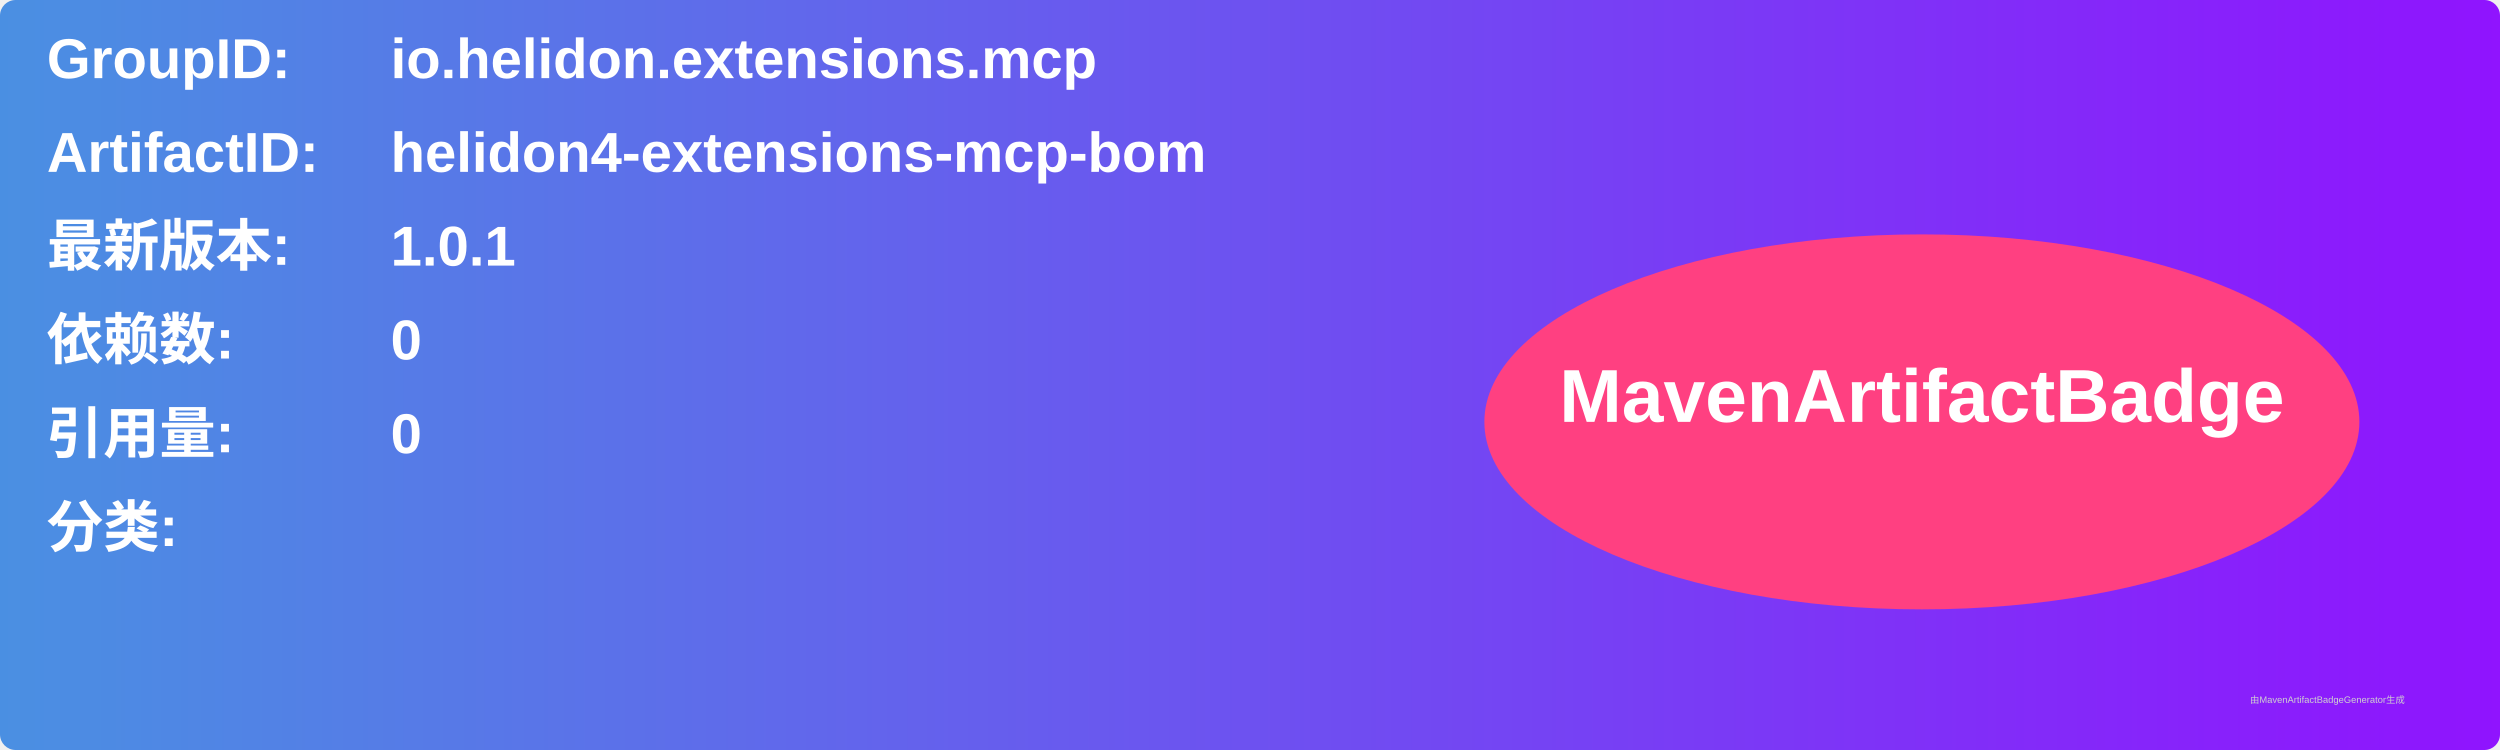
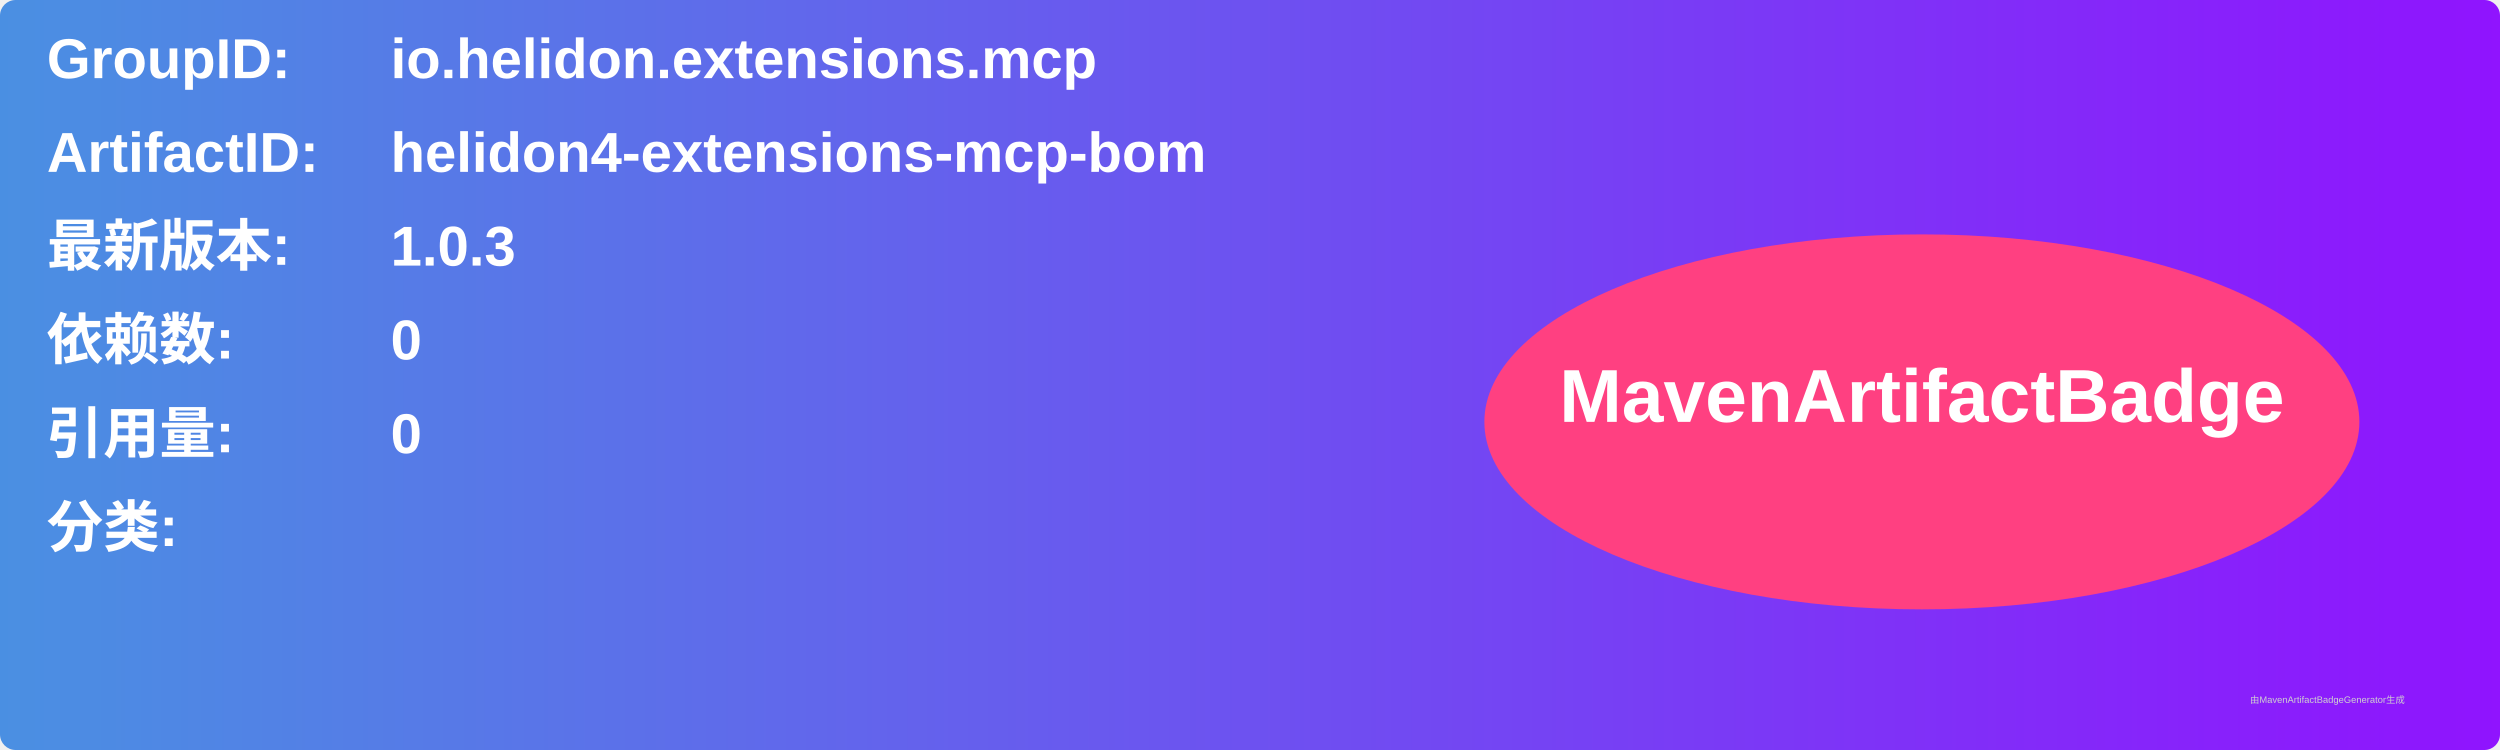
<svg xmlns="http://www.w3.org/2000/svg" width="800" height="240" viewBox="0 0 800 240">
  <linearGradient id="grad" x1="0%" y1="0%" x2="100%" y2="0%">
    <stop offset="0%" stop-color="#4a90e2" />
    <stop offset="100%" stop-color="#9013fe" />
  </linearGradient>
  <rect width="100%" height="100%" rx="5" ry="5" fill="url(#grad)" />
  <g transform="translate(15, 15)">
    <text x="0" y="10" font-family="Arial" font-size="18" fill="white" font-weight="bold" width="260">GroupID:</text>
    <text x="110" y="10" font-family="Arial" font-size="18" fill="white" font-weight="bold" width="460">io.helidon.extensions.mcp</text>
    <text x="0" y="40" font-family="Arial" font-size="18" fill="white" font-weight="bold" width="260">ArtifactID:</text>
    <text x="110" y="40" font-family="Arial" font-size="18" fill="white" font-weight="bold" width="460">helidon4-extensions-mcp-bom</text>
    <text x="0" y="70" font-family="Arial" font-size="18" fill="white" font-weight="bold">最新版本:</text>
    <text x="110" y="70" font-family="Arial" font-size="18" fill="white" font-weight="bold">
-       <tspan font-weight="bold">1.0.1</tspan>
+       <tspan font-weight="bold">1.0.3</tspan>
    </text>
    <text x="0" y="100" font-family="Arial" font-size="18" fill="white" font-weight="bold">依赖数: </text>
    <text x="110" y="100" font-family="Arial" font-size="18" fill="white">
      <tspan font-weight="bold">0</tspan>
    </text>
    <text x="0" y="130" font-family="Arial" font-size="18" fill="white" font-weight="bold">引用量: </text>
    <text x="110" y="130" font-family="Arial" font-size="18" fill="white">
      <tspan font-weight="bold">0</tspan>
    </text>
    <text x="0" y="160" font-family="Arial" font-size="18" fill="white" font-weight="bold">分类:</text>
    <text x="10" y="190" font-family="Arial" font-size="10" fill="white">
      <tspan font-weight="bold" />
    </text>
    <ellipse cx="600" cy="120" rx="140" ry="60" fill="#ff4081" />
    <text x="600" y="120" text-anchor="middle" font-family="Arial" font-size="24" fill="white" font-weight="bold">MavenArtifactBadge</text>
  </g>
  <text x="720" y="225" font-family="Arial" font-size="3" fill="#d0d0d0">由MavenArtifactBadgeGenerator生成</text>
</svg>
